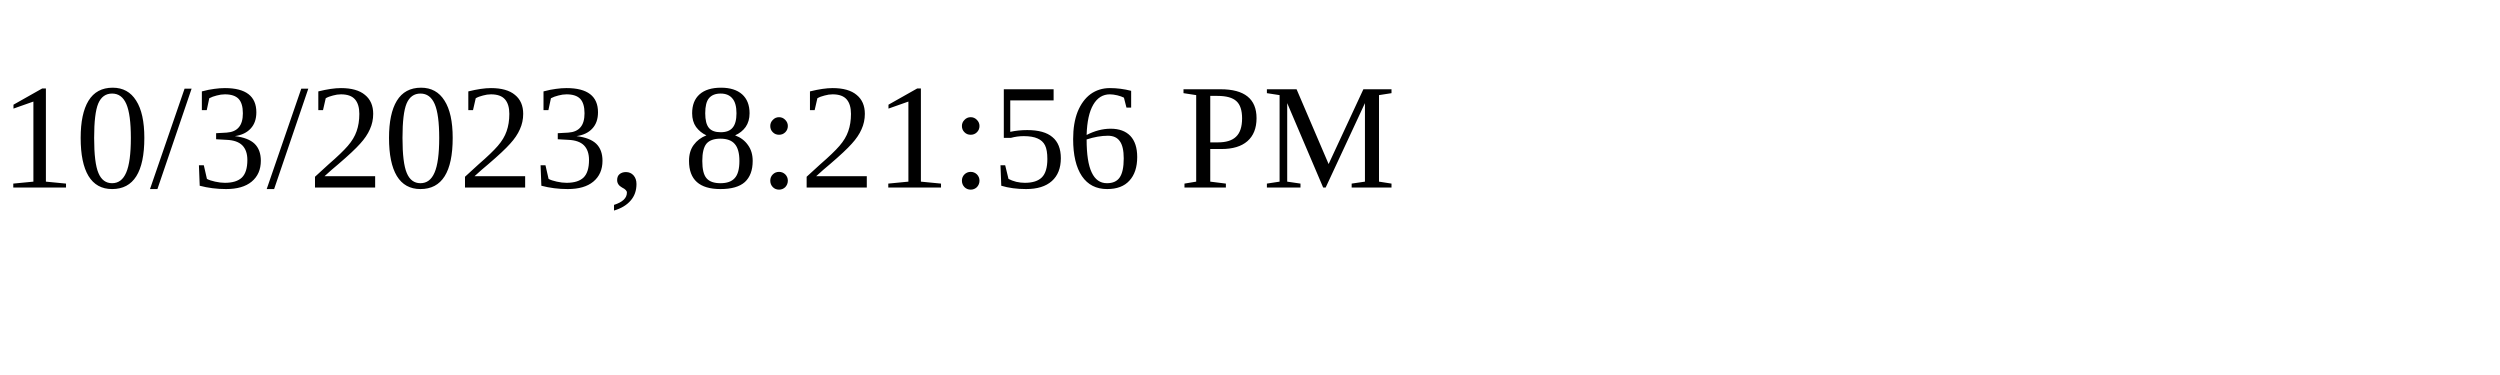
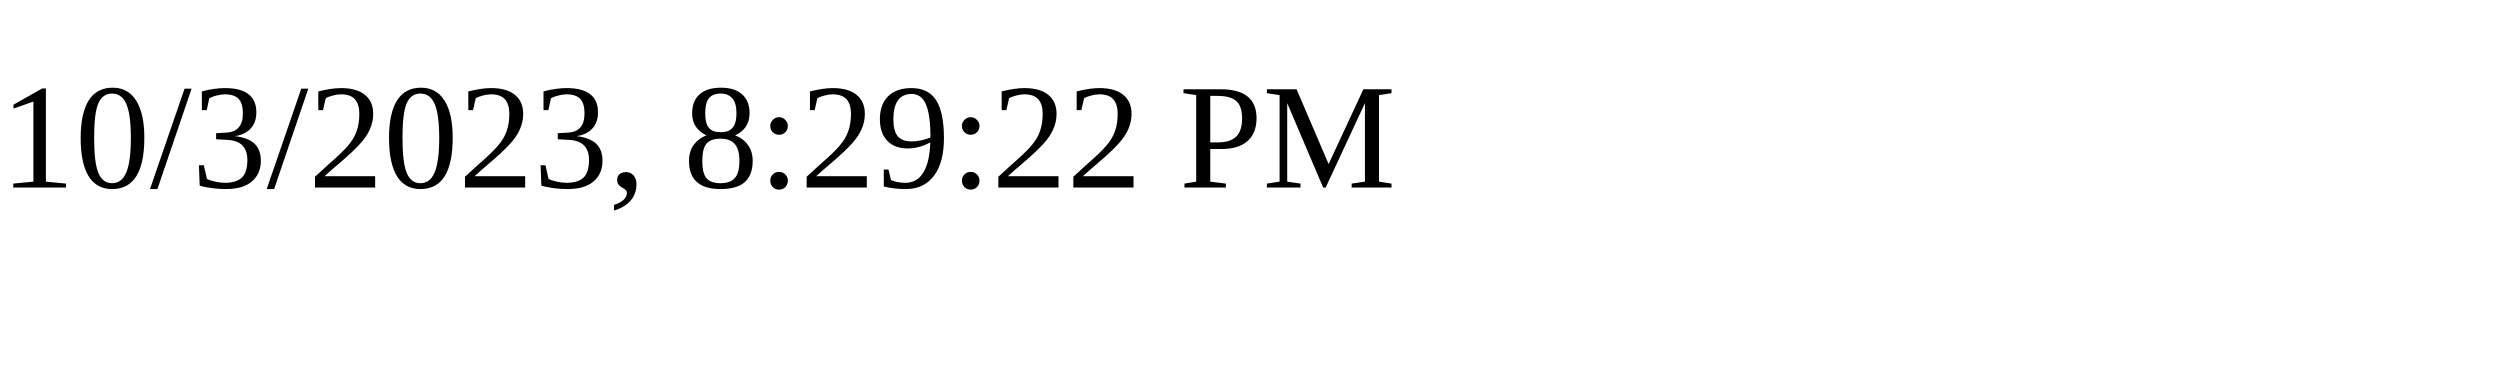
<svg xmlns="http://www.w3.org/2000/svg" height="30" width="200">
-   <text x="0" y="15">10/3/2023, 8:21:56 PM</text>
+   <text x="0" y="15">10/3/2023, 8:29:22 PM</text>
</svg>
